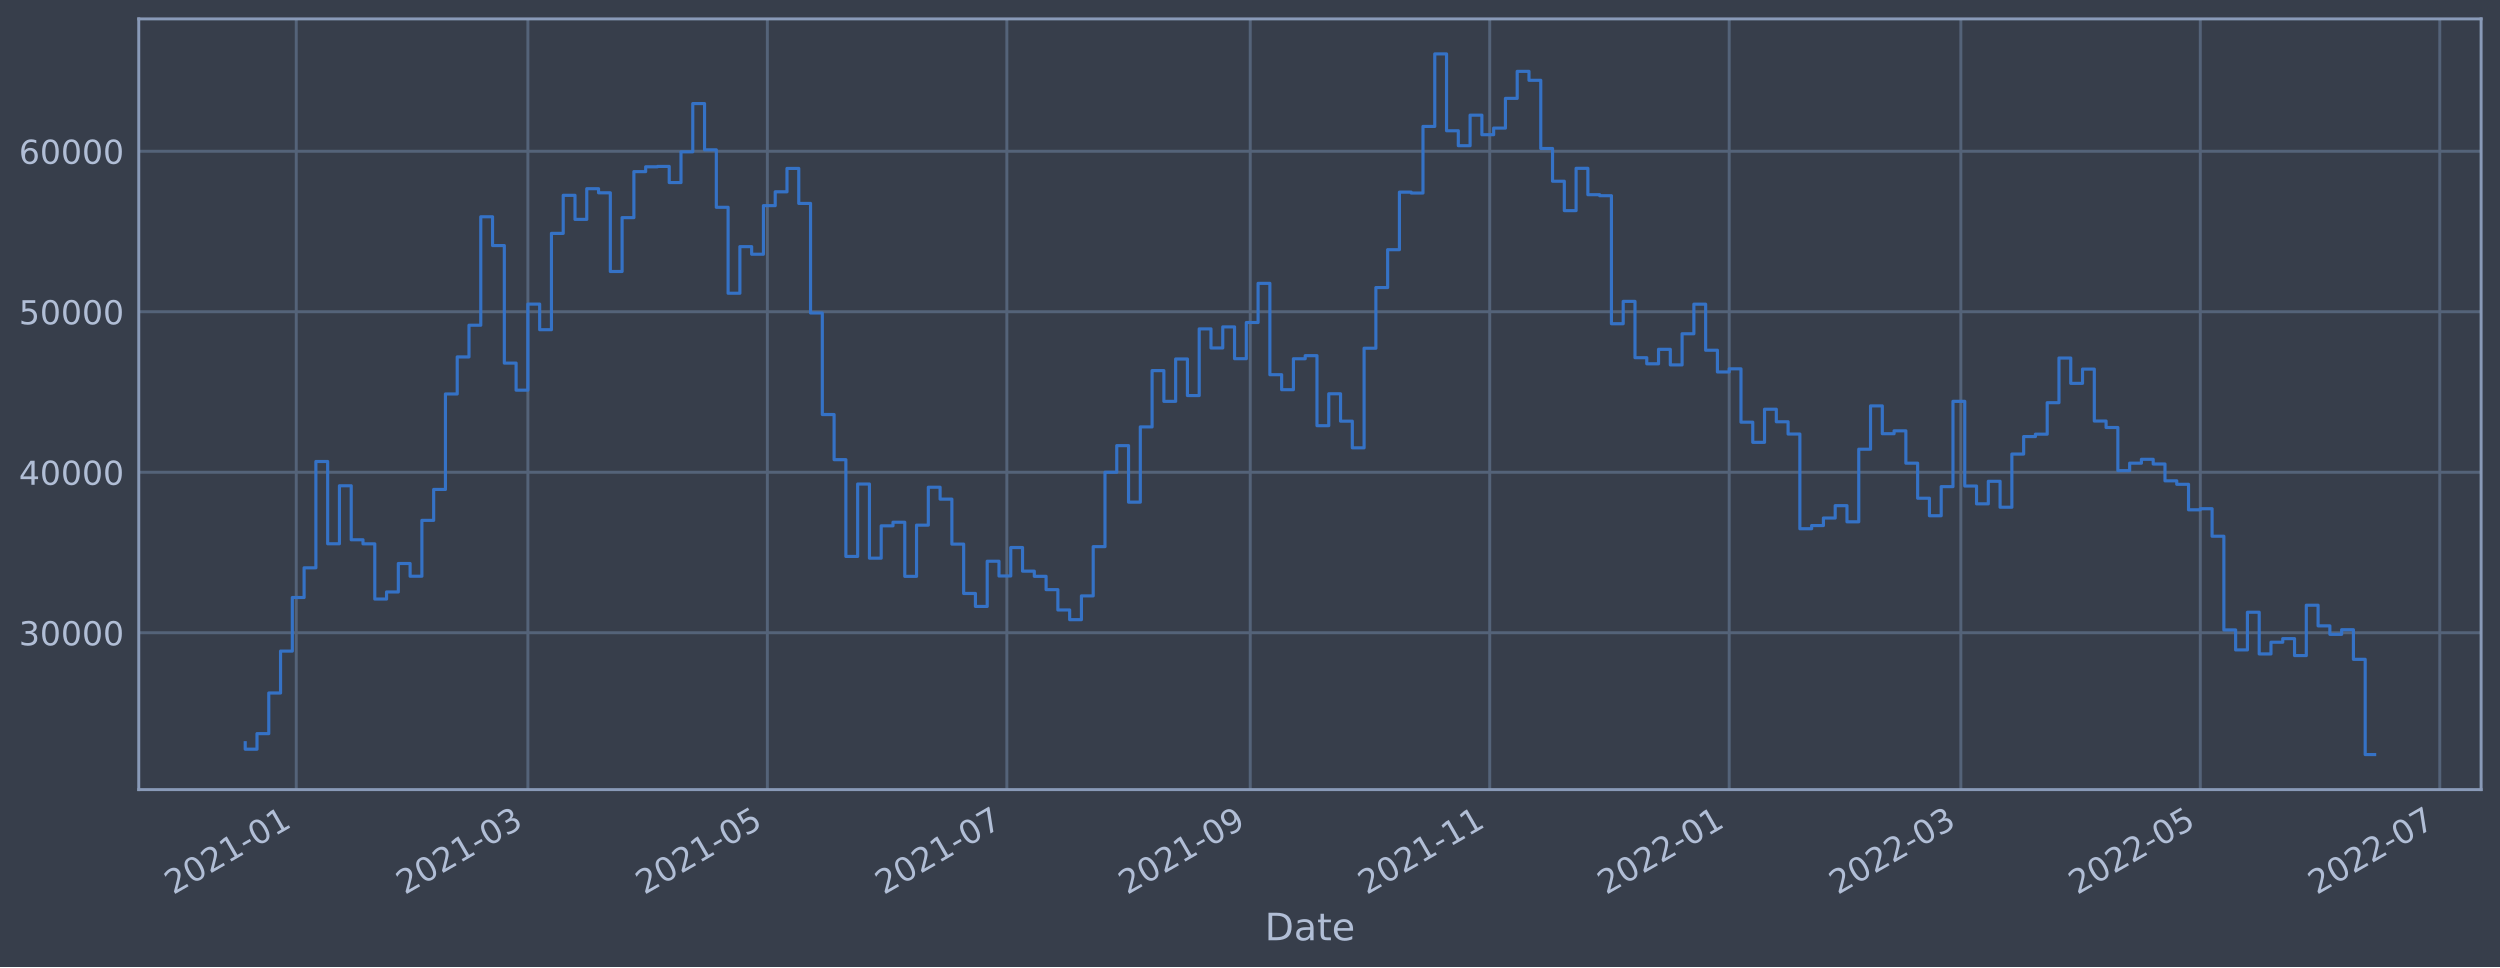
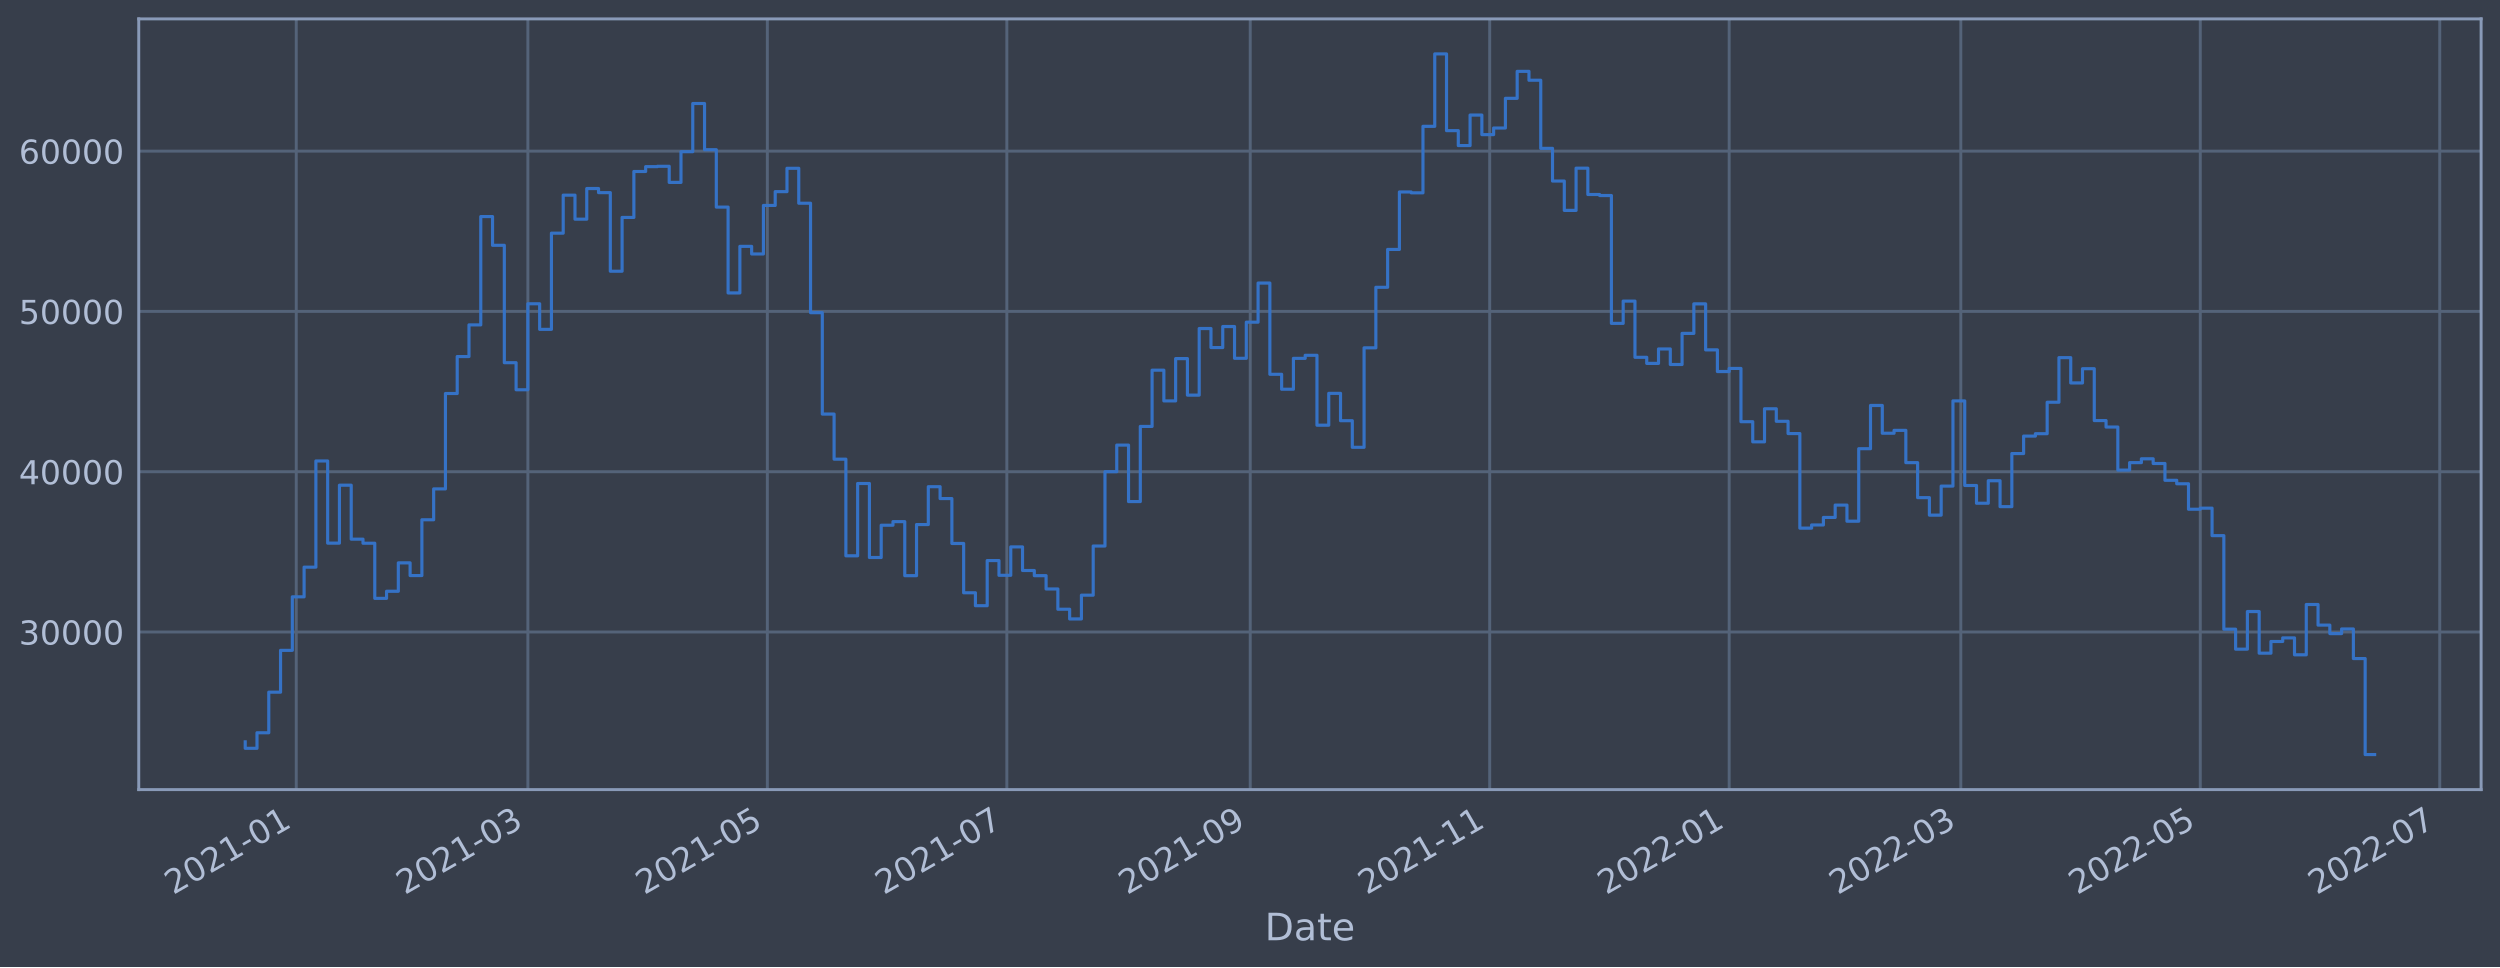
<svg xmlns="http://www.w3.org/2000/svg" xmlns:xlink="http://www.w3.org/1999/xlink" width="952.884pt" height="368.58pt" viewBox="0 0 952.884 368.58" version="1.1">
  <defs>
    <style type="text/css">*{stroke-linejoin: round; stroke-linecap: butt}</style>
  </defs>
  <g id="figure_1">
    <g id="patch_1">
      <path d="M 0 368.58  L 952.884 368.58  L 952.884 0  L 0 0  z " style="fill: #373e4b" />
    </g>
    <g id="axes_1">
      <g id="patch_2">
        <path d="M 52.884 300.96  L 945.684 300.96  L 945.684 7.2  L 52.884 7.2  z " style="fill: #373e4b" />
      </g>
      <g id="matplotlib.axis_1">
        <g id="xtick_1">
          <g id="line2d_1">
-             <path d="M 112.918 300.96  L 112.918 7.2  " clip-path="url(#p8a8eff5f22)" style="fill: none; stroke: #546379; stroke-width: 1.12; stroke-linecap: square" />
+             <path d="M 112.918 300.96  L 112.918 7.2  " clip-path="url(#p25ba3af93e)" style="fill: none; stroke: #546379; stroke-width: 1.12; stroke-linecap: square" />
          </g>
          <g id="line2d_2" />
          <g id="text_1">
-             <g style="fill: #b1bed6" transform="translate(66.01501 341.1745)rotate(-30)scale(0.126 -0.126)">
+             <g style="fill: #b1bed6" transform="translate(66.01473 341.1745)rotate(-30)scale(0.126 -0.126)">
              <defs>
                <path id="DejaVuSans-32" d="M 1228 531  L 3431 531  L 3431 0  L 469 0  L 469 531  Q 828 903 1448 1529  Q 2069 2156 2228 2338  Q 2531 2678 2651 2914  Q 2772 3150 2772 3378  Q 2772 3750 2511 3984  Q 2250 4219 1831 4219  Q 1534 4219 1204 4116  Q 875 4013 500 3803  L 500 4441  Q 881 4594 1212 4672  Q 1544 4750 1819 4750  Q 2544 4750 2975 4387  Q 3406 4025 3406 3419  Q 3406 3131 3298 2873  Q 3191 2616 2906 2266  Q 2828 2175 2409 1742  Q 1991 1309 1228 531  z " transform="scale(0.015625)" />
                <path id="DejaVuSans-30" d="M 2034 4250  Q 1547 4250 1301 3770  Q 1056 3291 1056 2328  Q 1056 1369 1301 889  Q 1547 409 2034 409  Q 2525 409 2770 889  Q 3016 1369 3016 2328  Q 3016 3291 2770 3770  Q 2525 4250 2034 4250  z M 2034 4750  Q 2819 4750 3233 4129  Q 3647 3509 3647 2328  Q 3647 1150 3233 529  Q 2819 -91 2034 -91  Q 1250 -91 836 529  Q 422 1150 422 2328  Q 422 3509 836 4129  Q 1250 4750 2034 4750  z " transform="scale(0.015625)" />
                <path id="DejaVuSans-31" d="M 794 531  L 1825 531  L 1825 4091  L 703 3866  L 703 4441  L 1819 4666  L 2450 4666  L 2450 531  L 3481 531  L 3481 0  L 794 0  L 794 531  z " transform="scale(0.015625)" />
                <path id="DejaVuSans-2d" d="M 313 2009  L 1997 2009  L 1997 1497  L 313 1497  L 313 2009  z " transform="scale(0.015625)" />
              </defs>
              <use xlink:href="#DejaVuSans-32" />
              <use xlink:href="#DejaVuSans-30" x="63.623" />
              <use xlink:href="#DejaVuSans-32" x="127.246" />
              <use xlink:href="#DejaVuSans-31" x="190.869" />
              <use xlink:href="#DejaVuSans-2d" x="254.492" />
              <use xlink:href="#DejaVuSans-30" x="290.576" />
              <use xlink:href="#DejaVuSans-31" x="354.199" />
            </g>
          </g>
        </g>
        <g id="xtick_2">
          <g id="line2d_3">
-             <path d="M 201.204 300.96  L 201.204 7.2  " clip-path="url(#p8a8eff5f22)" style="fill: none; stroke: #546379; stroke-width: 1.12; stroke-linecap: square" />
+             <path d="M 201.202 300.96  L 201.202 7.2  " clip-path="url(#p25ba3af93e)" style="fill: none; stroke: #546379; stroke-width: 1.12; stroke-linecap: square" />
          </g>
          <g id="line2d_4" />
          <g id="text_2">
-             <g style="fill: #b1bed6" transform="translate(154.3004 341.1745)rotate(-30)scale(0.126 -0.126)">
+             <g style="fill: #b1bed6" transform="translate(154.2989 341.1745)rotate(-30)scale(0.126 -0.126)">
              <defs>
                <path id="DejaVuSans-33" d="M 2597 2516  Q 3050 2419 3304 2112  Q 3559 1806 3559 1356  Q 3559 666 3084 287  Q 2609 -91 1734 -91  Q 1441 -91 1130 -33  Q 819 25 488 141  L 488 750  Q 750 597 1062 519  Q 1375 441 1716 441  Q 2309 441 2620 675  Q 2931 909 2931 1356  Q 2931 1769 2642 2001  Q 2353 2234 1838 2234  L 1294 2234  L 1294 2753  L 1863 2753  Q 2328 2753 2575 2939  Q 2822 3125 2822 3475  Q 2822 3834 2567 4026  Q 2313 4219 1838 4219  Q 1578 4219 1281 4162  Q 984 4106 628 3988  L 628 4550  Q 988 4650 1302 4700  Q 1616 4750 1894 4750  Q 2613 4750 3031 4423  Q 3450 4097 3450 3541  Q 3450 3153 3228 2886  Q 3006 2619 2597 2516  z " transform="scale(0.015625)" />
              </defs>
              <use xlink:href="#DejaVuSans-32" />
              <use xlink:href="#DejaVuSans-30" x="63.623" />
              <use xlink:href="#DejaVuSans-32" x="127.246" />
              <use xlink:href="#DejaVuSans-31" x="190.869" />
              <use xlink:href="#DejaVuSans-2d" x="254.492" />
              <use xlink:href="#DejaVuSans-30" x="290.576" />
              <use xlink:href="#DejaVuSans-33" x="354.199" />
            </g>
          </g>
        </g>
        <g id="xtick_3">
          <g id="line2d_5">
-             <path d="M 292.482 300.96  L 292.482 7.2  " clip-path="url(#p8a8eff5f22)" style="fill: none; stroke: #546379; stroke-width: 1.12; stroke-linecap: square" />
+             <path d="M 292.479 300.96  L 292.479 7.2  " clip-path="url(#p25ba3af93e)" style="fill: none; stroke: #546379; stroke-width: 1.12; stroke-linecap: square" />
          </g>
          <g id="line2d_6" />
          <g id="text_3">
-             <g style="fill: #b1bed6" transform="translate(245.5785 341.1745)rotate(-30)scale(0.126 -0.126)">
+             <g style="fill: #b1bed6" transform="translate(245.5757 341.1745)rotate(-30)scale(0.126 -0.126)">
              <defs>
                <path id="DejaVuSans-35" d="M 691 4666  L 3169 4666  L 3169 4134  L 1269 4134  L 1269 2991  Q 1406 3038 1543 3061  Q 1681 3084 1819 3084  Q 2600 3084 3056 2656  Q 3513 2228 3513 1497  Q 3513 744 3044 326  Q 2575 -91 1722 -91  Q 1428 -91 1123 -41  Q 819 9 494 109  L 494 744  Q 775 591 1075 516  Q 1375 441 1709 441  Q 2250 441 2565 725  Q 2881 1009 2881 1497  Q 2881 1984 2565 2268  Q 2250 2553 1709 2553  Q 1456 2553 1204 2497  Q 953 2441 691 2322  L 691 4666  z " transform="scale(0.015625)" />
              </defs>
              <use xlink:href="#DejaVuSans-32" />
              <use xlink:href="#DejaVuSans-30" x="63.623" />
              <use xlink:href="#DejaVuSans-32" x="127.246" />
              <use xlink:href="#DejaVuSans-31" x="190.869" />
              <use xlink:href="#DejaVuSans-2d" x="254.492" />
              <use xlink:href="#DejaVuSans-30" x="290.576" />
              <use xlink:href="#DejaVuSans-35" x="354.199" />
            </g>
          </g>
        </g>
        <g id="xtick_4">
          <g id="line2d_7">
-             <path d="M 383.76 300.96  L 383.76 7.2  " clip-path="url(#p8a8eff5f22)" style="fill: none; stroke: #546379; stroke-width: 1.12; stroke-linecap: square" />
+             <path d="M 383.756 300.96  L 383.756 7.2  " clip-path="url(#p25ba3af93e)" style="fill: none; stroke: #546379; stroke-width: 1.12; stroke-linecap: square" />
          </g>
          <g id="line2d_8" />
          <g id="text_4">
-             <g style="fill: #b1bed6" transform="translate(336.8566 341.1745)rotate(-30)scale(0.126 -0.126)">
+             <g style="fill: #b1bed6" transform="translate(336.8525 341.1745)rotate(-30)scale(0.126 -0.126)">
              <defs>
                <path id="DejaVuSans-37" d="M 525 4666  L 3525 4666  L 3525 4397  L 1831 0  L 1172 0  L 2766 4134  L 525 4134  L 525 4666  z " transform="scale(0.015625)" />
              </defs>
              <use xlink:href="#DejaVuSans-32" />
              <use xlink:href="#DejaVuSans-30" x="63.623" />
              <use xlink:href="#DejaVuSans-32" x="127.246" />
              <use xlink:href="#DejaVuSans-31" x="190.869" />
              <use xlink:href="#DejaVuSans-2d" x="254.492" />
              <use xlink:href="#DejaVuSans-30" x="290.576" />
              <use xlink:href="#DejaVuSans-37" x="354.199" />
            </g>
          </g>
        </g>
        <g id="xtick_5">
          <g id="line2d_9">
-             <path d="M 476.534 300.96  L 476.534 7.2  " clip-path="url(#p8a8eff5f22)" style="fill: none; stroke: #546379; stroke-width: 1.12; stroke-linecap: square" />
+             <path d="M 476.529 300.96  L 476.529 7.2  " clip-path="url(#p25ba3af93e)" style="fill: none; stroke: #546379; stroke-width: 1.12; stroke-linecap: square" />
          </g>
          <g id="line2d_10" />
          <g id="text_5">
-             <g style="fill: #b1bed6" transform="translate(429.6311 341.1745)rotate(-30)scale(0.126 -0.126)">
+             <g style="fill: #b1bed6" transform="translate(429.6257 341.1745)rotate(-30)scale(0.126 -0.126)">
              <defs>
                <path id="DejaVuSans-39" d="M 703 97  L 703 672  Q 941 559 1184 500  Q 1428 441 1663 441  Q 2288 441 2617 861  Q 2947 1281 2994 2138  Q 2813 1869 2534 1725  Q 2256 1581 1919 1581  Q 1219 1581 811 2004  Q 403 2428 403 3163  Q 403 3881 828 4315  Q 1253 4750 1959 4750  Q 2769 4750 3195 4129  Q 3622 3509 3622 2328  Q 3622 1225 3098 567  Q 2575 -91 1691 -91  Q 1453 -91 1209 -44  Q 966 3 703 97  z M 1959 2075  Q 2384 2075 2632 2365  Q 2881 2656 2881 3163  Q 2881 3666 2632 3958  Q 2384 4250 1959 4250  Q 1534 4250 1286 3958  Q 1038 3666 1038 3163  Q 1038 2656 1286 2365  Q 1534 2075 1959 2075  z " transform="scale(0.015625)" />
              </defs>
              <use xlink:href="#DejaVuSans-32" />
              <use xlink:href="#DejaVuSans-30" x="63.623" />
              <use xlink:href="#DejaVuSans-32" x="127.246" />
              <use xlink:href="#DejaVuSans-31" x="190.869" />
              <use xlink:href="#DejaVuSans-2d" x="254.492" />
              <use xlink:href="#DejaVuSans-30" x="290.576" />
              <use xlink:href="#DejaVuSans-39" x="354.199" />
            </g>
          </g>
        </g>
        <g id="xtick_6">
          <g id="line2d_11">
-             <path d="M 567.812 300.96  L 567.812 7.2  " clip-path="url(#p8a8eff5f22)" style="fill: none; stroke: #546379; stroke-width: 1.12; stroke-linecap: square" />
+             <path d="M 567.806 300.96  L 567.806 7.2  " clip-path="url(#p25ba3af93e)" style="fill: none; stroke: #546379; stroke-width: 1.12; stroke-linecap: square" />
          </g>
          <g id="line2d_12" />
          <g id="text_6">
-             <g style="fill: #b1bed6" transform="translate(520.9092 341.1745)rotate(-30)scale(0.126 -0.126)">
+             <g style="fill: #b1bed6" transform="translate(520.9025 341.1745)rotate(-30)scale(0.126 -0.126)">
              <use xlink:href="#DejaVuSans-32" />
              <use xlink:href="#DejaVuSans-30" x="63.623" />
              <use xlink:href="#DejaVuSans-32" x="127.246" />
              <use xlink:href="#DejaVuSans-31" x="190.869" />
              <use xlink:href="#DejaVuSans-2d" x="254.492" />
              <use xlink:href="#DejaVuSans-31" x="290.576" />
              <use xlink:href="#DejaVuSans-31" x="354.199" />
            </g>
          </g>
        </g>
        <g id="xtick_7">
          <g id="line2d_13">
-             <path d="M 659.091 300.96  L 659.091 7.2  " clip-path="url(#p8a8eff5f22)" style="fill: none; stroke: #546379; stroke-width: 1.12; stroke-linecap: square" />
+             <path d="M 659.083 300.96  L 659.083 7.2  " clip-path="url(#p25ba3af93e)" style="fill: none; stroke: #546379; stroke-width: 1.12; stroke-linecap: square" />
          </g>
          <g id="line2d_14" />
          <g id="text_7">
-             <g style="fill: #b1bed6" transform="translate(612.1873 341.1745)rotate(-30)scale(0.126 -0.126)">
+             <g style="fill: #b1bed6" transform="translate(612.1793 341.1745)rotate(-30)scale(0.126 -0.126)">
              <use xlink:href="#DejaVuSans-32" />
              <use xlink:href="#DejaVuSans-30" x="63.623" />
              <use xlink:href="#DejaVuSans-32" x="127.246" />
              <use xlink:href="#DejaVuSans-32" x="190.869" />
              <use xlink:href="#DejaVuSans-2d" x="254.492" />
              <use xlink:href="#DejaVuSans-30" x="290.576" />
              <use xlink:href="#DejaVuSans-31" x="354.199" />
            </g>
          </g>
        </g>
        <g id="xtick_8">
          <g id="line2d_15">
-             <path d="M 747.376 300.96  L 747.376 7.2  " clip-path="url(#p8a8eff5f22)" style="fill: none; stroke: #546379; stroke-width: 1.12; stroke-linecap: square" />
+             <path d="M 747.367 300.96  L 747.367 7.2  " clip-path="url(#p25ba3af93e)" style="fill: none; stroke: #546379; stroke-width: 1.12; stroke-linecap: square" />
          </g>
          <g id="line2d_16" />
          <g id="text_8">
-             <g style="fill: #b1bed6" transform="translate(700.4727 341.1745)rotate(-30)scale(0.126 -0.126)">
+             <g style="fill: #b1bed6" transform="translate(700.4635 341.1745)rotate(-30)scale(0.126 -0.126)">
              <use xlink:href="#DejaVuSans-32" />
              <use xlink:href="#DejaVuSans-30" x="63.623" />
              <use xlink:href="#DejaVuSans-32" x="127.246" />
              <use xlink:href="#DejaVuSans-32" x="190.869" />
              <use xlink:href="#DejaVuSans-2d" x="254.492" />
              <use xlink:href="#DejaVuSans-30" x="290.576" />
              <use xlink:href="#DejaVuSans-33" x="354.199" />
            </g>
          </g>
        </g>
        <g id="xtick_9">
          <g id="line2d_17">
-             <path d="M 838.654 300.96  L 838.654 7.2  " clip-path="url(#p8a8eff5f22)" style="fill: none; stroke: #546379; stroke-width: 1.12; stroke-linecap: square" />
+             <path d="M 838.644 300.96  L 838.644 7.2  " clip-path="url(#p25ba3af93e)" style="fill: none; stroke: #546379; stroke-width: 1.12; stroke-linecap: square" />
          </g>
          <g id="line2d_18" />
          <g id="text_9">
-             <g style="fill: #b1bed6" transform="translate(791.7508 341.1745)rotate(-30)scale(0.126 -0.126)">
+             <g style="fill: #b1bed6" transform="translate(791.7403 341.1745)rotate(-30)scale(0.126 -0.126)">
              <use xlink:href="#DejaVuSans-32" />
              <use xlink:href="#DejaVuSans-30" x="63.623" />
              <use xlink:href="#DejaVuSans-32" x="127.246" />
              <use xlink:href="#DejaVuSans-32" x="190.869" />
              <use xlink:href="#DejaVuSans-2d" x="254.492" />
              <use xlink:href="#DejaVuSans-30" x="290.576" />
              <use xlink:href="#DejaVuSans-35" x="354.199" />
            </g>
          </g>
        </g>
        <g id="xtick_10">
          <g id="line2d_19">
-             <path d="M 929.932 300.96  L 929.932 7.2  " clip-path="url(#p8a8eff5f22)" style="fill: none; stroke: #546379; stroke-width: 1.12; stroke-linecap: square" />
+             <path d="M 929.92 300.96  L 929.92 7.2  " clip-path="url(#p25ba3af93e)" style="fill: none; stroke: #546379; stroke-width: 1.12; stroke-linecap: square" />
          </g>
          <g id="line2d_20" />
          <g id="text_10">
-             <g style="fill: #b1bed6" transform="translate(883.0289 341.1745)rotate(-30)scale(0.126 -0.126)">
+             <g style="fill: #b1bed6" transform="translate(883.0171 341.1745)rotate(-30)scale(0.126 -0.126)">
              <use xlink:href="#DejaVuSans-32" />
              <use xlink:href="#DejaVuSans-30" x="63.623" />
              <use xlink:href="#DejaVuSans-32" x="127.246" />
              <use xlink:href="#DejaVuSans-32" x="190.869" />
              <use xlink:href="#DejaVuSans-2d" x="254.492" />
              <use xlink:href="#DejaVuSans-30" x="290.576" />
              <use xlink:href="#DejaVuSans-37" x="354.199" />
            </g>
          </g>
        </g>
        <g id="text_11">
          <g style="fill: #b1bed6" transform="translate(482.0746 358.3856)scale(0.144 -0.144)">
            <defs>
              <path id="DejaVuSans-44" d="M 1259 4147  L 1259 519  L 2022 519  Q 2988 519 3436 956  Q 3884 1394 3884 2338  Q 3884 3275 3436 3711  Q 2988 4147 2022 4147  L 1259 4147  z M 628 4666  L 1925 4666  Q 3281 4666 3915 4102  Q 4550 3538 4550 2338  Q 4550 1131 3912 565  Q 3275 0 1925 0  L 628 0  L 628 4666  z " transform="scale(0.015625)" />
              <path id="DejaVuSans-61" d="M 2194 1759  Q 1497 1759 1228 1600  Q 959 1441 959 1056  Q 959 750 1161 570  Q 1363 391 1709 391  Q 2188 391 2477 730  Q 2766 1069 2766 1631  L 2766 1759  L 2194 1759  z M 3341 1997  L 3341 0  L 2766 0  L 2766 531  Q 2569 213 2275 61  Q 1981 -91 1556 -91  Q 1019 -91 701 211  Q 384 513 384 1019  Q 384 1609 779 1909  Q 1175 2209 1959 2209  L 2766 2209  L 2766 2266  Q 2766 2663 2505 2880  Q 2244 3097 1772 3097  Q 1472 3097 1187 3025  Q 903 2953 641 2809  L 641 3341  Q 956 3463 1253 3523  Q 1550 3584 1831 3584  Q 2591 3584 2966 3190  Q 3341 2797 3341 1997  z " transform="scale(0.015625)" />
              <path id="DejaVuSans-74" d="M 1172 4494  L 1172 3500  L 2356 3500  L 2356 3053  L 1172 3053  L 1172 1153  Q 1172 725 1289 603  Q 1406 481 1766 481  L 2356 481  L 2356 0  L 1766 0  Q 1100 0 847 248  Q 594 497 594 1153  L 594 3053  L 172 3053  L 172 3500  L 594 3500  L 594 4494  L 1172 4494  z " transform="scale(0.015625)" />
              <path id="DejaVuSans-65" d="M 3597 1894  L 3597 1613  L 953 1613  Q 991 1019 1311 708  Q 1631 397 2203 397  Q 2534 397 2845 478  Q 3156 559 3463 722  L 3463 178  Q 3153 47 2828 -22  Q 2503 -91 2169 -91  Q 1331 -91 842 396  Q 353 884 353 1716  Q 353 2575 817 3079  Q 1281 3584 2069 3584  Q 2775 3584 3186 3129  Q 3597 2675 3597 1894  z M 3022 2063  Q 3016 2534 2758 2815  Q 2500 3097 2075 3097  Q 1594 3097 1305 2825  Q 1016 2553 972 2059  L 3022 2063  z " transform="scale(0.015625)" />
            </defs>
            <use xlink:href="#DejaVuSans-44" />
            <use xlink:href="#DejaVuSans-61" x="77.002" />
            <use xlink:href="#DejaVuSans-74" x="138.281" />
            <use xlink:href="#DejaVuSans-65" x="177.49" />
          </g>
        </g>
      </g>
      <g id="matplotlib.axis_2">
        <g id="ytick_1">
          <g id="line2d_21">
-             <path d="M 52.884 241.178  L 945.684 241.178  " clip-path="url(#p8a8eff5f22)" style="fill: none; stroke: #546379; stroke-width: 1.12; stroke-linecap: square" />
+             <path d="M 52.884 240.895  L 945.684 240.895  " clip-path="url(#p25ba3af93e)" style="fill: none; stroke: #546379; stroke-width: 1.12; stroke-linecap: square" />
          </g>
          <g id="line2d_22" />
          <g id="text_12">
-             <g style="fill: #b1bed6" transform="translate(7.2 245.9649)scale(0.126 -0.126)">
+             <g style="fill: #b1bed6" transform="translate(7.2 245.6823)scale(0.126 -0.126)">
              <use xlink:href="#DejaVuSans-33" />
              <use xlink:href="#DejaVuSans-30" x="63.623" />
              <use xlink:href="#DejaVuSans-30" x="127.246" />
              <use xlink:href="#DejaVuSans-30" x="190.869" />
              <use xlink:href="#DejaVuSans-30" x="254.492" />
            </g>
          </g>
        </g>
        <g id="ytick_2">
          <g id="line2d_23">
-             <path d="M 52.884 180.001  L 945.684 180.001  " clip-path="url(#p8a8eff5f22)" style="fill: none; stroke: #546379; stroke-width: 1.12; stroke-linecap: square" />
+             <path d="M 52.884 179.797  L 945.684 179.797  " clip-path="url(#p25ba3af93e)" style="fill: none; stroke: #546379; stroke-width: 1.12; stroke-linecap: square" />
          </g>
          <g id="line2d_24" />
          <g id="text_13">
-             <g style="fill: #b1bed6" transform="translate(7.2 184.7882)scale(0.126 -0.126)">
+             <g style="fill: #b1bed6" transform="translate(7.2 184.5839)scale(0.126 -0.126)">
              <defs>
                <path id="DejaVuSans-34" d="M 2419 4116  L 825 1625  L 2419 1625  L 2419 4116  z M 2253 4666  L 3047 4666  L 3047 1625  L 3713 1625  L 3713 1100  L 3047 1100  L 3047 0  L 2419 0  L 2419 1100  L 313 1100  L 313 1709  L 2253 4666  z " transform="scale(0.015625)" />
              </defs>
              <use xlink:href="#DejaVuSans-34" />
              <use xlink:href="#DejaVuSans-30" x="63.623" />
              <use xlink:href="#DejaVuSans-30" x="127.246" />
              <use xlink:href="#DejaVuSans-30" x="190.869" />
              <use xlink:href="#DejaVuSans-30" x="254.492" />
            </g>
          </g>
        </g>
        <g id="ytick_3">
          <g id="line2d_25">
-             <path d="M 52.884 118.824  L 945.684 118.824  " clip-path="url(#p8a8eff5f22)" style="fill: none; stroke: #546379; stroke-width: 1.12; stroke-linecap: square" />
+             <path d="M 52.884 118.698  L 945.684 118.698  " clip-path="url(#p25ba3af93e)" style="fill: none; stroke: #546379; stroke-width: 1.12; stroke-linecap: square" />
          </g>
          <g id="line2d_26" />
          <g id="text_14">
-             <g style="fill: #b1bed6" transform="translate(7.2 123.6114)scale(0.126 -0.126)">
+             <g style="fill: #b1bed6" transform="translate(7.2 123.4855)scale(0.126 -0.126)">
              <use xlink:href="#DejaVuSans-35" />
              <use xlink:href="#DejaVuSans-30" x="63.623" />
              <use xlink:href="#DejaVuSans-30" x="127.246" />
              <use xlink:href="#DejaVuSans-30" x="190.869" />
              <use xlink:href="#DejaVuSans-30" x="254.492" />
            </g>
          </g>
        </g>
        <g id="ytick_4">
          <g id="line2d_27">
-             <path d="M 52.884 57.648  L 945.684 57.648  " clip-path="url(#p8a8eff5f22)" style="fill: none; stroke: #546379; stroke-width: 1.12; stroke-linecap: square" />
+             <path d="M 52.884 57.6  L 945.684 57.6  " clip-path="url(#p25ba3af93e)" style="fill: none; stroke: #546379; stroke-width: 1.12; stroke-linecap: square" />
          </g>
          <g id="line2d_28" />
          <g id="text_15">
-             <g style="fill: #b1bed6" transform="translate(7.2 62.43464)scale(0.126 -0.126)">
+             <g style="fill: #b1bed6" transform="translate(7.2 62.38712)scale(0.126 -0.126)">
              <defs>
                <path id="DejaVuSans-36" d="M 2113 2584  Q 1688 2584 1439 2293  Q 1191 2003 1191 1497  Q 1191 994 1439 701  Q 1688 409 2113 409  Q 2538 409 2786 701  Q 3034 994 3034 1497  Q 3034 2003 2786 2293  Q 2538 2584 2113 2584  z M 3366 4563  L 3366 3988  Q 3128 4100 2886 4159  Q 2644 4219 2406 4219  Q 1781 4219 1451 3797  Q 1122 3375 1075 2522  Q 1259 2794 1537 2939  Q 1816 3084 2150 3084  Q 2853 3084 3261 2657  Q 3669 2231 3669 1497  Q 3669 778 3244 343  Q 2819 -91 2113 -91  Q 1303 -91 875 529  Q 447 1150 447 2328  Q 447 3434 972 4092  Q 1497 4750 2381 4750  Q 2619 4750 2861 4703  Q 3103 4656 3366 4563  z " transform="scale(0.015625)" />
              </defs>
              <use xlink:href="#DejaVuSans-36" />
              <use xlink:href="#DejaVuSans-30" x="63.623" />
              <use xlink:href="#DejaVuSans-30" x="127.246" />
              <use xlink:href="#DejaVuSans-30" x="190.869" />
              <use xlink:href="#DejaVuSans-30" x="254.492" />
            </g>
          </g>
        </g>
      </g>
      <g id="line2d_29">
-         <path d="M 93.466 283.079  L 93.466 285.559  L 97.955 285.559  L 97.955 279.624  L 102.444 279.624  L 102.444 264.14  L 106.933 264.14  L 106.933 248.173  L 111.422 248.173  L 111.422 227.747  L 115.911 227.747  L 115.911 216.422  L 120.4 216.422  L 120.4 175.901  L 124.889 175.901  L 124.889 207.256  L 129.378 207.256  L 129.378 185.149  L 133.867 185.149  L 133.867 205.738  L 138.356 205.738  L 138.356 207.292  L 142.846 207.292  L 142.846 228.332  L 147.335 228.332  L 147.335 225.628  L 151.824 225.628  L 151.824 214.785  L 156.313 214.785  L 156.313 219.626  L 160.802 219.626  L 160.802 198.341  L 165.291 198.341  L 165.291 186.559  L 169.78 186.559  L 169.78 150.158  L 174.269 150.158  L 174.269 136.044  L 178.758 136.044  L 178.758 123.963  L 183.247 123.963  L 183.247 82.629  L 187.736 82.629  L 187.736 93.599  L 192.225 93.599  L 192.225 138.398  L 196.715 138.398  L 196.715 148.716  L 201.204 148.716  L 201.204 115.902  L 205.693 115.902  L 205.693 125.666  L 210.182 125.666  L 210.182 88.961  L 214.671 88.961  L 214.671 74.451  L 219.16 74.451  L 219.16 83.619  L 223.649 83.619  L 223.649 71.927  L 228.138 71.927  L 228.138 73.485  L 232.627 73.485  L 232.627 103.48  L 237.116 103.48  L 237.116 82.951  L 241.605 82.951  L 241.605 65.416  L 246.095 65.416  L 246.095 63.574  L 250.584 63.574  L 250.584 63.434  L 255.073 63.434  L 255.073 69.586  L 259.562 69.586  L 259.562 57.863  L 264.051 57.863  L 264.051 39.484  L 268.54 39.484  L 268.54 57.115  L 273.029 57.115  L 273.029 79.011  L 277.518 79.011  L 277.518 111.77  L 282.007 111.77  L 282.007 94.007  L 286.496 94.007  L 286.496 96.898  L 290.985 96.898  L 290.985 78.384  L 295.475 78.384  L 295.475 73.106  L 299.964 73.106  L 299.964 64.201  L 304.453 64.201  L 304.453 77.53  L 308.942 77.53  L 308.942 119.298  L 313.431 119.298  L 313.431 158.001  L 317.92 158.001  L 317.92 175.203  L 322.409 175.203  L 322.409 212.091  L 326.898 212.091  L 326.898 184.491  L 331.387 184.491  L 331.387 212.745  L 335.876 212.745  L 335.876 200.418  L 340.365 200.418  L 340.365 199.055  L 344.854 199.055  L 344.854 219.675  L 349.344 219.675  L 349.344 200.162  L 353.833 200.162  L 353.833 185.71  L 358.322 185.71  L 358.322 190.249  L 362.811 190.249  L 362.811 207.383  L 367.3 207.383  L 367.3 226.204  L 371.789 226.204  L 371.789 231.141  L 376.278 231.141  L 376.278 213.913  L 380.767 213.913  L 380.767 219.54  L 385.256 219.54  L 385.256 208.697  L 389.745 208.697  L 389.745 217.692  L 394.234 217.692  L 394.234 219.671  L 398.724 219.671  L 398.724 224.742  L 403.213 224.742  L 403.213 232.483  L 407.702 232.483  L 407.702 236.186  L 412.191 236.186  L 412.191 227.12  L 416.68 227.12  L 416.68 208.355  L 421.169 208.355  L 421.169 179.986  L 425.658 179.986  L 425.658 169.852  L 430.147 169.852  L 430.147 191.392  L 434.636 191.392  L 434.636 162.713  L 439.125 162.713  L 439.125 141.255  L 443.614 141.255  L 443.614 152.975  L 448.103 152.975  L 448.103 136.832  L 452.593 136.832  L 452.593 150.772  L 457.082 150.772  L 457.082 125.358  L 461.571 125.358  L 461.571 132.622  L 466.06 132.622  L 466.06 124.594  L 470.549 124.594  L 470.549 136.72  L 475.038 136.72  L 475.038 122.929  L 479.527 122.929  L 479.527 108.002  L 484.016 108.002  L 484.016 142.816  L 488.505 142.816  L 488.505 148.527  L 492.994 148.527  L 492.994 136.736  L 497.483 136.736  L 497.483 135.565  L 501.973 135.565  L 501.973 162.25  L 506.462 162.25  L 506.462 150.092  L 510.951 150.092  L 510.951 160.531  L 515.44 160.531  L 515.44 170.688  L 519.929 170.688  L 519.929 132.729  L 524.418 132.729  L 524.418 109.612  L 528.907 109.612  L 528.907 95.165  L 533.396 95.165  L 533.396 73.235  L 537.885 73.235  L 537.885 73.567  L 542.374 73.567  L 542.374 48.188  L 546.863 48.188  L 546.863 20.553  L 551.352 20.553  L 551.352 49.834  L 555.842 49.834  L 555.842 55.536  L 560.331 55.536  L 560.331 43.888  L 564.82 43.888  L 564.82 51.349  L 569.309 51.349  L 569.309 48.827  L 573.798 48.827  L 573.798 37.501  L 578.287 37.501  L 578.287 27.202  L 582.776 27.202  L 582.776 30.602  L 587.265 30.602  L 587.265 56.594  L 591.754 56.594  L 591.754 69.069  L 596.243 69.069  L 596.243 80.274  L 600.732 80.274  L 600.732 64.16  L 605.222 64.16  L 605.222 74.213  L 609.711 74.213  L 609.711 74.595  L 614.2 74.595  L 614.2 123.389  L 618.689 123.389  L 618.689 114.876  L 623.178 114.876  L 623.178 136.336  L 627.667 136.336  L 627.667 138.663  L 632.156 138.663  L 632.156 133.15  L 636.645 133.15  L 636.645 139.078  L 641.134 139.078  L 641.134 127.216  L 645.623 127.216  L 645.623 115.944  L 650.112 115.944  L 650.112 133.499  L 654.601 133.499  L 654.601 141.768  L 659.091 141.768  L 659.091 140.591  L 663.58 140.591  L 663.58 160.91  L 668.069 160.91  L 668.069 168.595  L 672.558 168.595  L 672.558 155.983  L 677.047 155.983  L 677.047 160.752  L 681.536 160.752  L 681.536 165.432  L 686.025 165.432  L 686.025 201.53  L 690.514 201.53  L 690.514 200.319  L 695.003 200.319  L 695.003 197.456  L 699.492 197.456  L 699.492 192.734  L 703.981 192.734  L 703.981 198.888  L 708.471 198.888  L 708.471 171.22  L 712.96 171.22  L 712.96 154.715  L 717.449 154.715  L 717.449 165.311  L 721.938 165.311  L 721.938 164.212  L 726.427 164.212  L 726.427 176.54  L 730.916 176.54  L 730.916 189.898  L 735.405 189.898  L 735.405 196.571  L 739.894 196.571  L 739.894 185.483  L 744.383 185.483  L 744.383 152.968  L 748.872 152.968  L 748.872 185.255  L 753.361 185.255  L 753.361 192.038  L 757.851 192.038  L 757.851 183.44  L 762.34 183.44  L 762.34 193.335  L 766.829 193.335  L 766.829 173.069  L 771.318 173.069  L 771.318 166.406  L 775.807 166.406  L 775.807 165.486  L 780.296 165.486  L 780.296 153.485  L 784.785 153.485  L 784.785 136.468  L 789.274 136.468  L 789.274 146.114  L 793.763 146.114  L 793.763 140.692  L 798.252 140.692  L 798.252 160.485  L 802.741 160.485  L 802.741 162.947  L 807.23 162.947  L 807.23 179.376  L 811.72 179.376  L 811.72 176.537  L 816.209 176.537  L 816.209 175.072  L 820.698 175.072  L 820.698 176.857  L 825.187 176.857  L 825.187 183.271  L 829.676 183.271  L 829.676 184.594  L 834.165 184.594  L 834.165 194.309  L 838.654 194.309  L 838.654 193.905  L 843.143 193.905  L 843.143 204.392  L 847.632 204.392  L 847.632 240.103  L 852.121 240.103  L 852.121 247.717  L 856.61 247.717  L 856.61 233.363  L 861.1 233.363  L 861.1 249.247  L 865.589 249.247  L 865.589 244.788  L 870.078 244.788  L 870.078 243.413  L 874.567 243.413  L 874.567 249.872  L 879.056 249.872  L 879.056 230.683  L 883.545 230.683  L 883.545 238.548  L 888.034 238.548  L 888.034 241.781  L 892.523 241.781  L 892.523 240.02  L 897.012 240.02  L 897.012 251.306  L 901.501 251.306  L 901.501 287.607  L 905.102 287.607  L 905.102 287.607  " clip-path="url(#p8a8eff5f22)" style="fill: none; stroke: #3572c6; stroke-width: 1.2; stroke-linecap: square" />
+         <path d="M 93.466 282.743  L 93.466 285.219  L 97.955 285.219  L 97.955 279.292  L 102.444 279.292  L 102.444 263.828  L 106.933 263.828  L 106.933 247.881  L 111.422 247.881  L 111.422 227.481  L 115.911 227.481  L 115.911 216.171  L 120.4 216.171  L 120.4 175.702  L 124.889 175.702  L 124.889 207.017  L 129.378 207.017  L 129.378 184.938  L 133.867 184.938  L 133.867 205.501  L 138.356 205.501  L 138.356 207.053  L 142.845 207.053  L 142.845 228.066  L 147.334 228.066  L 147.334 225.365  L 151.823 225.365  L 151.823 214.536  L 156.312 214.536  L 156.312 219.371  L 160.801 219.371  L 160.801 198.114  L 165.29 198.114  L 165.29 186.346  L 169.779 186.346  L 169.779 149.992  L 174.268 149.992  L 174.268 135.897  L 178.757 135.897  L 178.757 123.83  L 183.246 123.83  L 183.246 82.55  L 187.735 82.55  L 187.735 93.505  L 192.224 93.505  L 192.224 138.247  L 196.713 138.247  L 196.713 148.552  L 201.202 148.552  L 201.202 115.78  L 205.691 115.78  L 205.691 125.532  L 210.18 125.532  L 210.18 88.873  L 214.669 88.873  L 214.669 74.382  L 219.158 74.382  L 219.158 83.538  L 223.647 83.538  L 223.647 71.861  L 228.136 71.861  L 228.136 73.417  L 232.625 73.417  L 232.625 103.374  L 237.114 103.374  L 237.114 82.871  L 241.603 82.871  L 241.603 65.359  L 246.092 65.359  L 246.092 63.519  L 250.581 63.519  L 250.581 63.379  L 255.07 63.379  L 255.07 69.523  L 259.559 69.523  L 259.559 57.815  L 264.048 57.815  L 264.048 39.459  L 268.538 39.459  L 268.538 57.068  L 273.027 57.068  L 273.027 78.936  L 277.516 78.936  L 277.516 111.653  L 282.005 111.653  L 282.005 93.913  L 286.494 93.913  L 286.494 96.8  L 290.983 96.8  L 290.983 78.31  L 295.472 78.31  L 295.472 73.038  L 299.961 73.038  L 299.961 64.145  L 304.45 64.145  L 304.45 77.457  L 308.939 77.457  L 308.939 119.172  L 313.428 119.172  L 313.428 157.824  L 317.917 157.824  L 317.917 175.005  L 322.406 175.005  L 322.406 211.846  L 326.895 211.846  L 326.895 184.281  L 331.384 184.281  L 331.384 212.499  L 335.873 212.499  L 335.873 200.188  L 340.362 200.188  L 340.362 198.826  L 344.851 198.826  L 344.851 219.42  L 349.34 219.42  L 349.34 199.931  L 353.829 199.931  L 353.829 185.498  L 358.318 185.498  L 358.318 190.032  L 362.807 190.032  L 362.807 207.143  L 367.296 207.143  L 367.296 225.941  L 371.785 225.941  L 371.785 230.872  L 376.274 230.872  L 376.274 213.666  L 380.763 213.666  L 380.763 219.285  L 385.252 219.285  L 385.252 208.456  L 389.741 208.456  L 389.741 217.439  L 394.23 217.439  L 394.23 219.416  L 398.719 219.416  L 398.719 224.481  L 403.208 224.481  L 403.208 232.212  L 407.697 232.212  L 407.697 235.91  L 412.186 235.91  L 412.186 226.856  L 416.675 226.856  L 416.675 208.115  L 421.164 208.115  L 421.164 179.781  L 425.653 179.781  L 425.653 169.66  L 430.142 169.66  L 430.142 191.173  L 434.631 191.173  L 434.631 162.531  L 439.12 162.531  L 439.12 141.1  L 443.609 141.1  L 443.609 152.805  L 448.098 152.805  L 448.098 136.683  L 452.588 136.683  L 452.588 150.605  L 457.077 150.605  L 457.077 125.224  L 461.566 125.224  L 461.566 132.479  L 466.055 132.479  L 466.055 124.461  L 470.544 124.461  L 470.544 136.571  L 475.033 136.571  L 475.033 122.798  L 479.522 122.798  L 479.522 107.89  L 484.011 107.89  L 484.011 142.659  L 488.5 142.659  L 488.5 148.363  L 492.989 148.363  L 492.989 136.587  L 497.478 136.587  L 497.478 135.417  L 501.967 135.417  L 501.967 162.069  L 506.456 162.069  L 506.456 149.926  L 510.945 149.926  L 510.945 160.352  L 515.434 160.352  L 515.434 170.495  L 519.923 170.495  L 519.923 132.586  L 524.412 132.586  L 524.412 109.498  L 528.901 109.498  L 528.901 95.07  L 533.39 95.07  L 533.39 73.168  L 537.879 73.168  L 537.879 73.499  L 542.368 73.499  L 542.368 48.153  L 546.857 48.153  L 546.857 20.553  L 551.346 20.553  L 551.346 49.796  L 555.835 49.796  L 555.835 55.491  L 560.324 55.491  L 560.324 43.858  L 564.813 43.858  L 564.813 51.31  L 569.302 51.31  L 569.302 48.791  L 573.791 48.791  L 573.791 37.479  L 578.28 37.479  L 578.28 27.193  L 582.769 27.193  L 582.769 30.589  L 587.258 30.589  L 587.258 56.548  L 591.747 56.548  L 591.747 69.007  L 596.236 69.007  L 596.236 80.197  L 600.725 80.197  L 600.725 64.104  L 605.214 64.104  L 605.214 74.144  L 609.703 74.144  L 609.703 74.526  L 614.192 74.526  L 614.192 123.257  L 618.681 123.257  L 618.681 114.755  L 623.17 114.755  L 623.17 136.188  L 627.659 136.188  L 627.659 138.512  L 632.148 138.512  L 632.148 133.005  L 636.638 133.005  L 636.638 138.926  L 641.127 138.926  L 641.127 127.079  L 645.616 127.079  L 645.616 115.821  L 650.105 115.821  L 650.105 133.354  L 654.594 133.354  L 654.594 141.613  L 659.083 141.613  L 659.083 140.437  L 663.572 140.437  L 663.572 160.73  L 668.061 160.73  L 668.061 168.405  L 672.55 168.405  L 672.55 155.81  L 677.039 155.81  L 677.039 160.572  L 681.528 160.572  L 681.528 165.246  L 686.017 165.246  L 686.017 201.298  L 690.506 201.298  L 690.506 200.089  L 694.995 200.089  L 694.995 197.229  L 699.484 197.229  L 699.484 192.514  L 703.973 192.514  L 703.973 198.66  L 708.462 198.66  L 708.462 171.027  L 712.951 171.027  L 712.951 154.543  L 717.44 154.543  L 717.44 165.126  L 721.929 165.126  L 721.929 164.028  L 726.418 164.028  L 726.418 176.341  L 730.907 176.341  L 730.907 189.681  L 735.396 189.681  L 735.396 196.345  L 739.885 196.345  L 739.885 185.272  L 744.374 185.272  L 744.374 152.799  L 748.863 152.799  L 748.863 185.044  L 753.352 185.044  L 753.352 191.818  L 757.841 191.818  L 757.841 183.231  L 762.33 183.231  L 762.33 193.114  L 766.819 193.114  L 766.819 172.874  L 771.308 172.874  L 771.308 166.219  L 775.797 166.219  L 775.797 165.3  L 780.286 165.3  L 780.286 153.315  L 784.775 153.315  L 784.775 136.32  L 789.264 136.32  L 789.264 145.953  L 793.753 145.953  L 793.753 140.538  L 798.242 140.538  L 798.242 160.305  L 802.731 160.305  L 802.731 162.765  L 807.22 162.765  L 807.22 179.172  L 811.709 179.172  L 811.709 176.337  L 816.198 176.337  L 816.198 174.874  L 820.687 174.874  L 820.687 176.656  L 825.177 176.656  L 825.177 183.062  L 829.666 183.062  L 829.666 184.384  L 834.155 184.384  L 834.155 194.087  L 838.644 194.087  L 838.644 193.683  L 843.133 193.683  L 843.133 204.157  L 847.622 204.157  L 847.622 239.822  L 852.111 239.822  L 852.111 247.426  L 856.6 247.426  L 856.6 233.09  L 861.089 233.09  L 861.089 248.954  L 865.578 248.954  L 865.578 244.501  L 870.067 244.501  L 870.067 243.128  L 874.556 243.128  L 874.556 249.578  L 879.045 249.578  L 879.045 230.413  L 883.534 230.413  L 883.534 238.269  L 888.023 238.269  L 888.023 241.498  L 892.512 241.498  L 892.512 239.739  L 897.001 239.739  L 897.001 251.01  L 901.49 251.01  L 901.49 287.607  L 905.102 287.607  L 905.102 287.607  " clip-path="url(#p25ba3af93e)" style="fill: none; stroke: #3572c6; stroke-width: 1.2; stroke-linecap: square" />
      </g>
      <g id="patch_3">
        <path d="M 52.884 300.96  L 52.884 7.2  " style="fill: none; stroke: #899ab8; stroke-width: 1.12; stroke-linejoin: miter; stroke-linecap: square" />
      </g>
      <g id="patch_4">
        <path d="M 945.684 300.96  L 945.684 7.2  " style="fill: none; stroke: #899ab8; stroke-width: 1.12; stroke-linejoin: miter; stroke-linecap: square" />
      </g>
      <g id="patch_5">
        <path d="M 52.884 300.96  L 945.684 300.96  " style="fill: none; stroke: #899ab8; stroke-width: 1.12; stroke-linejoin: miter; stroke-linecap: square" />
      </g>
      <g id="patch_6">
        <path d="M 52.884 7.2  L 945.684 7.2  " style="fill: none; stroke: #899ab8; stroke-width: 1.12; stroke-linejoin: miter; stroke-linecap: square" />
      </g>
    </g>
  </g>
  <defs>
-     <clipPath id="p8a8eff5f22">
+     <clipPath id="p25ba3af93e">
      <rect x="52.884" y="7.2" width="892.8" height="293.76" />
    </clipPath>
  </defs>
</svg>
